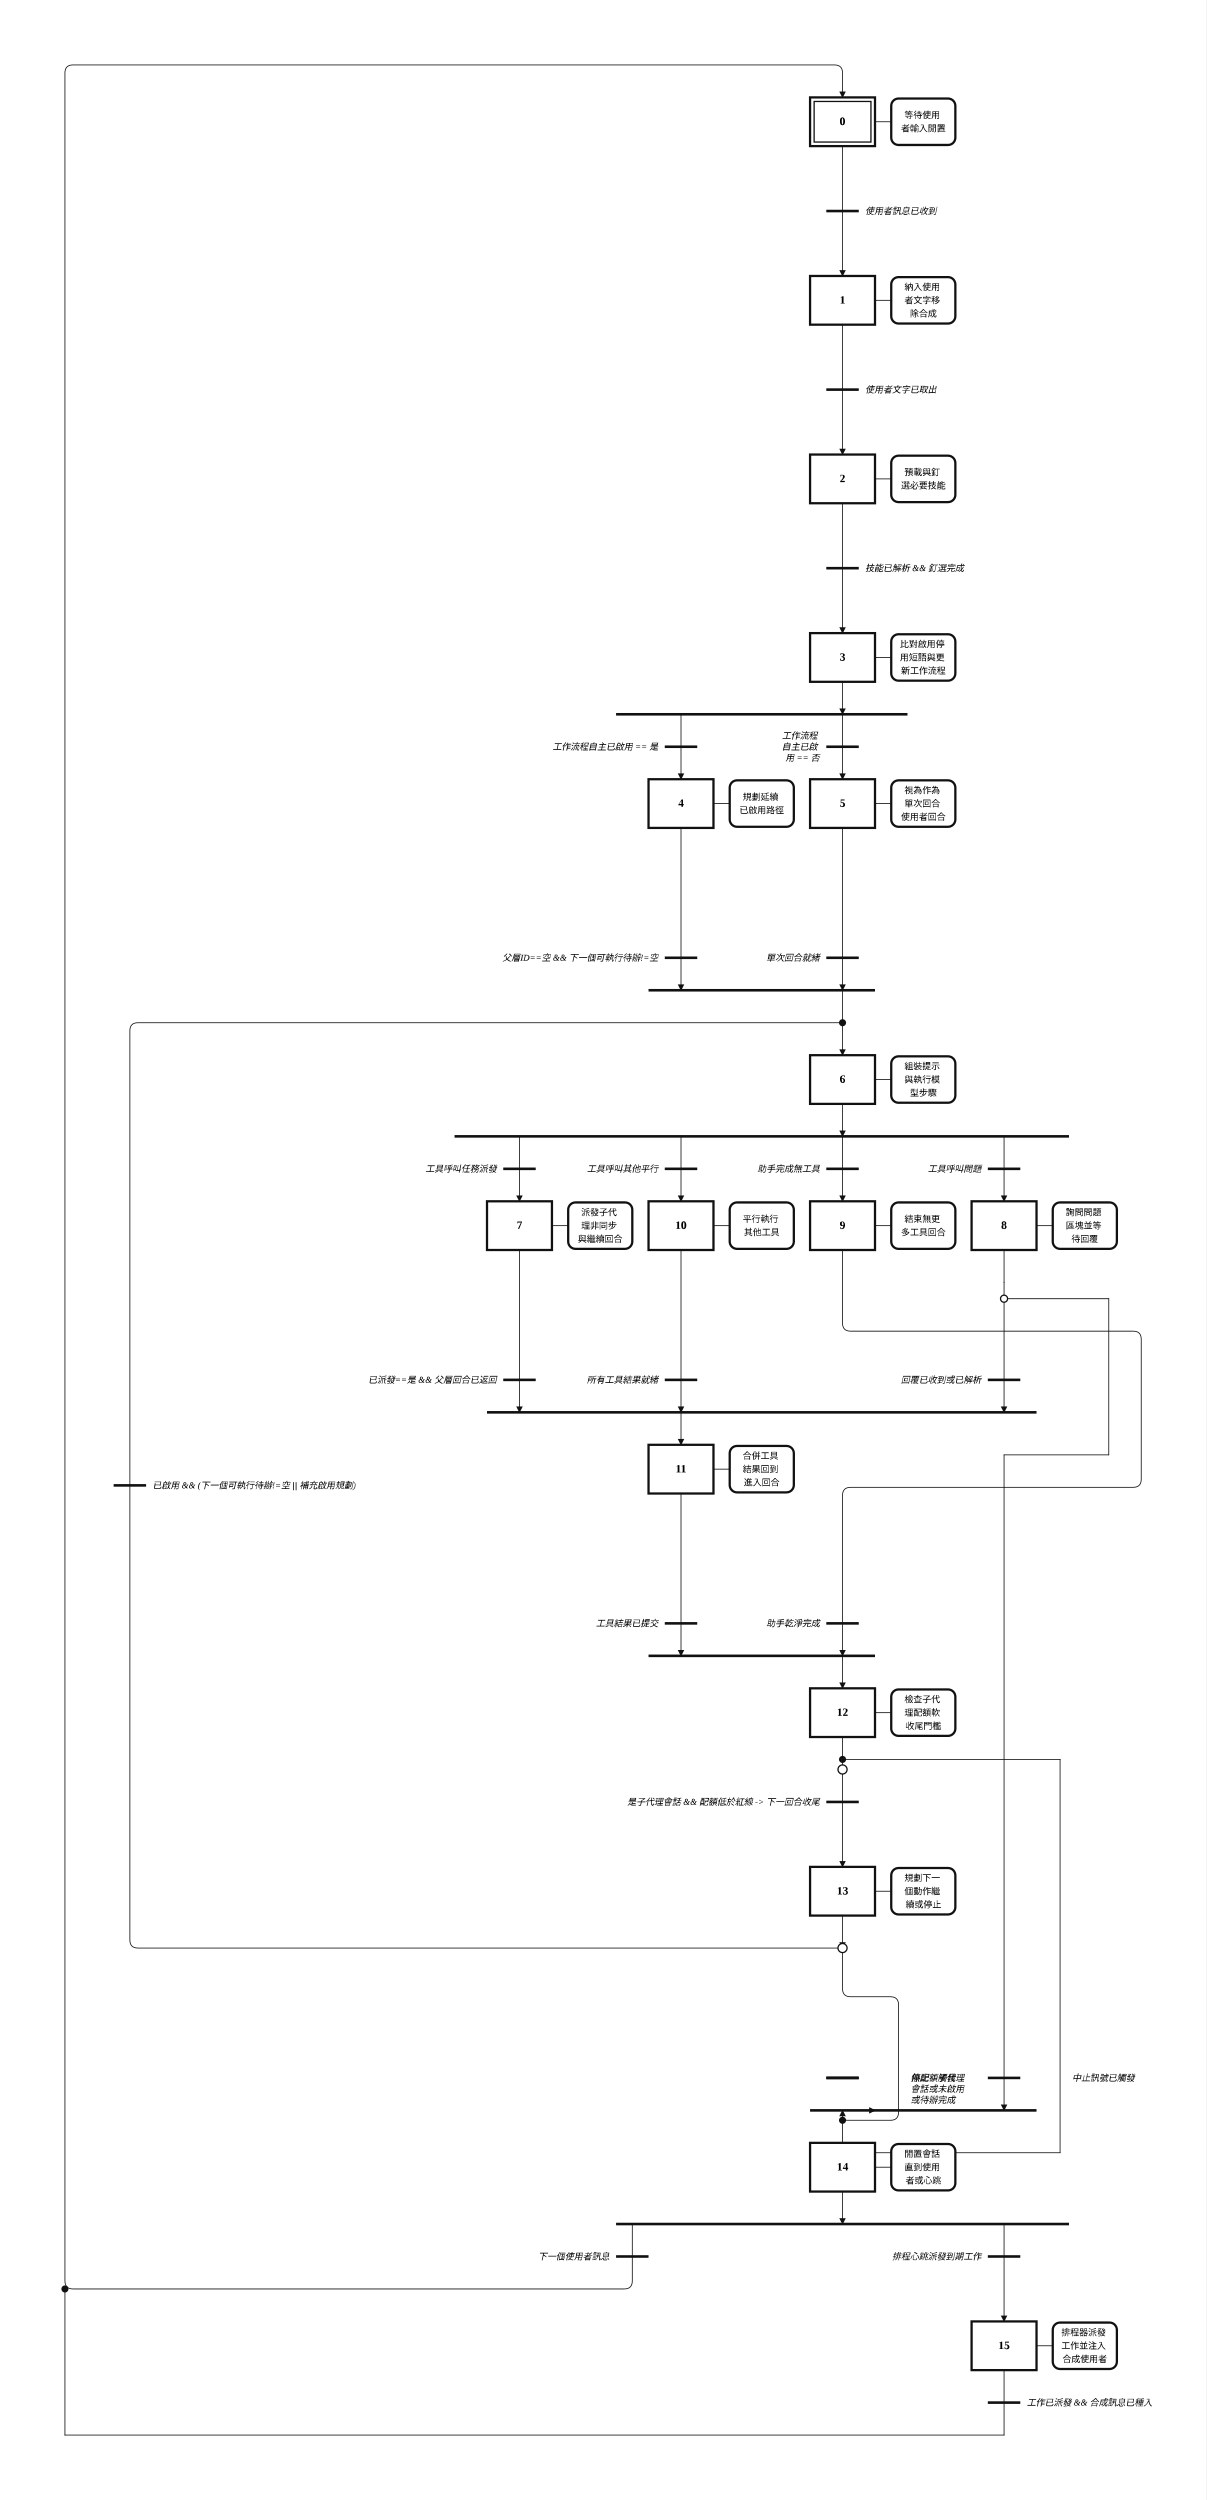
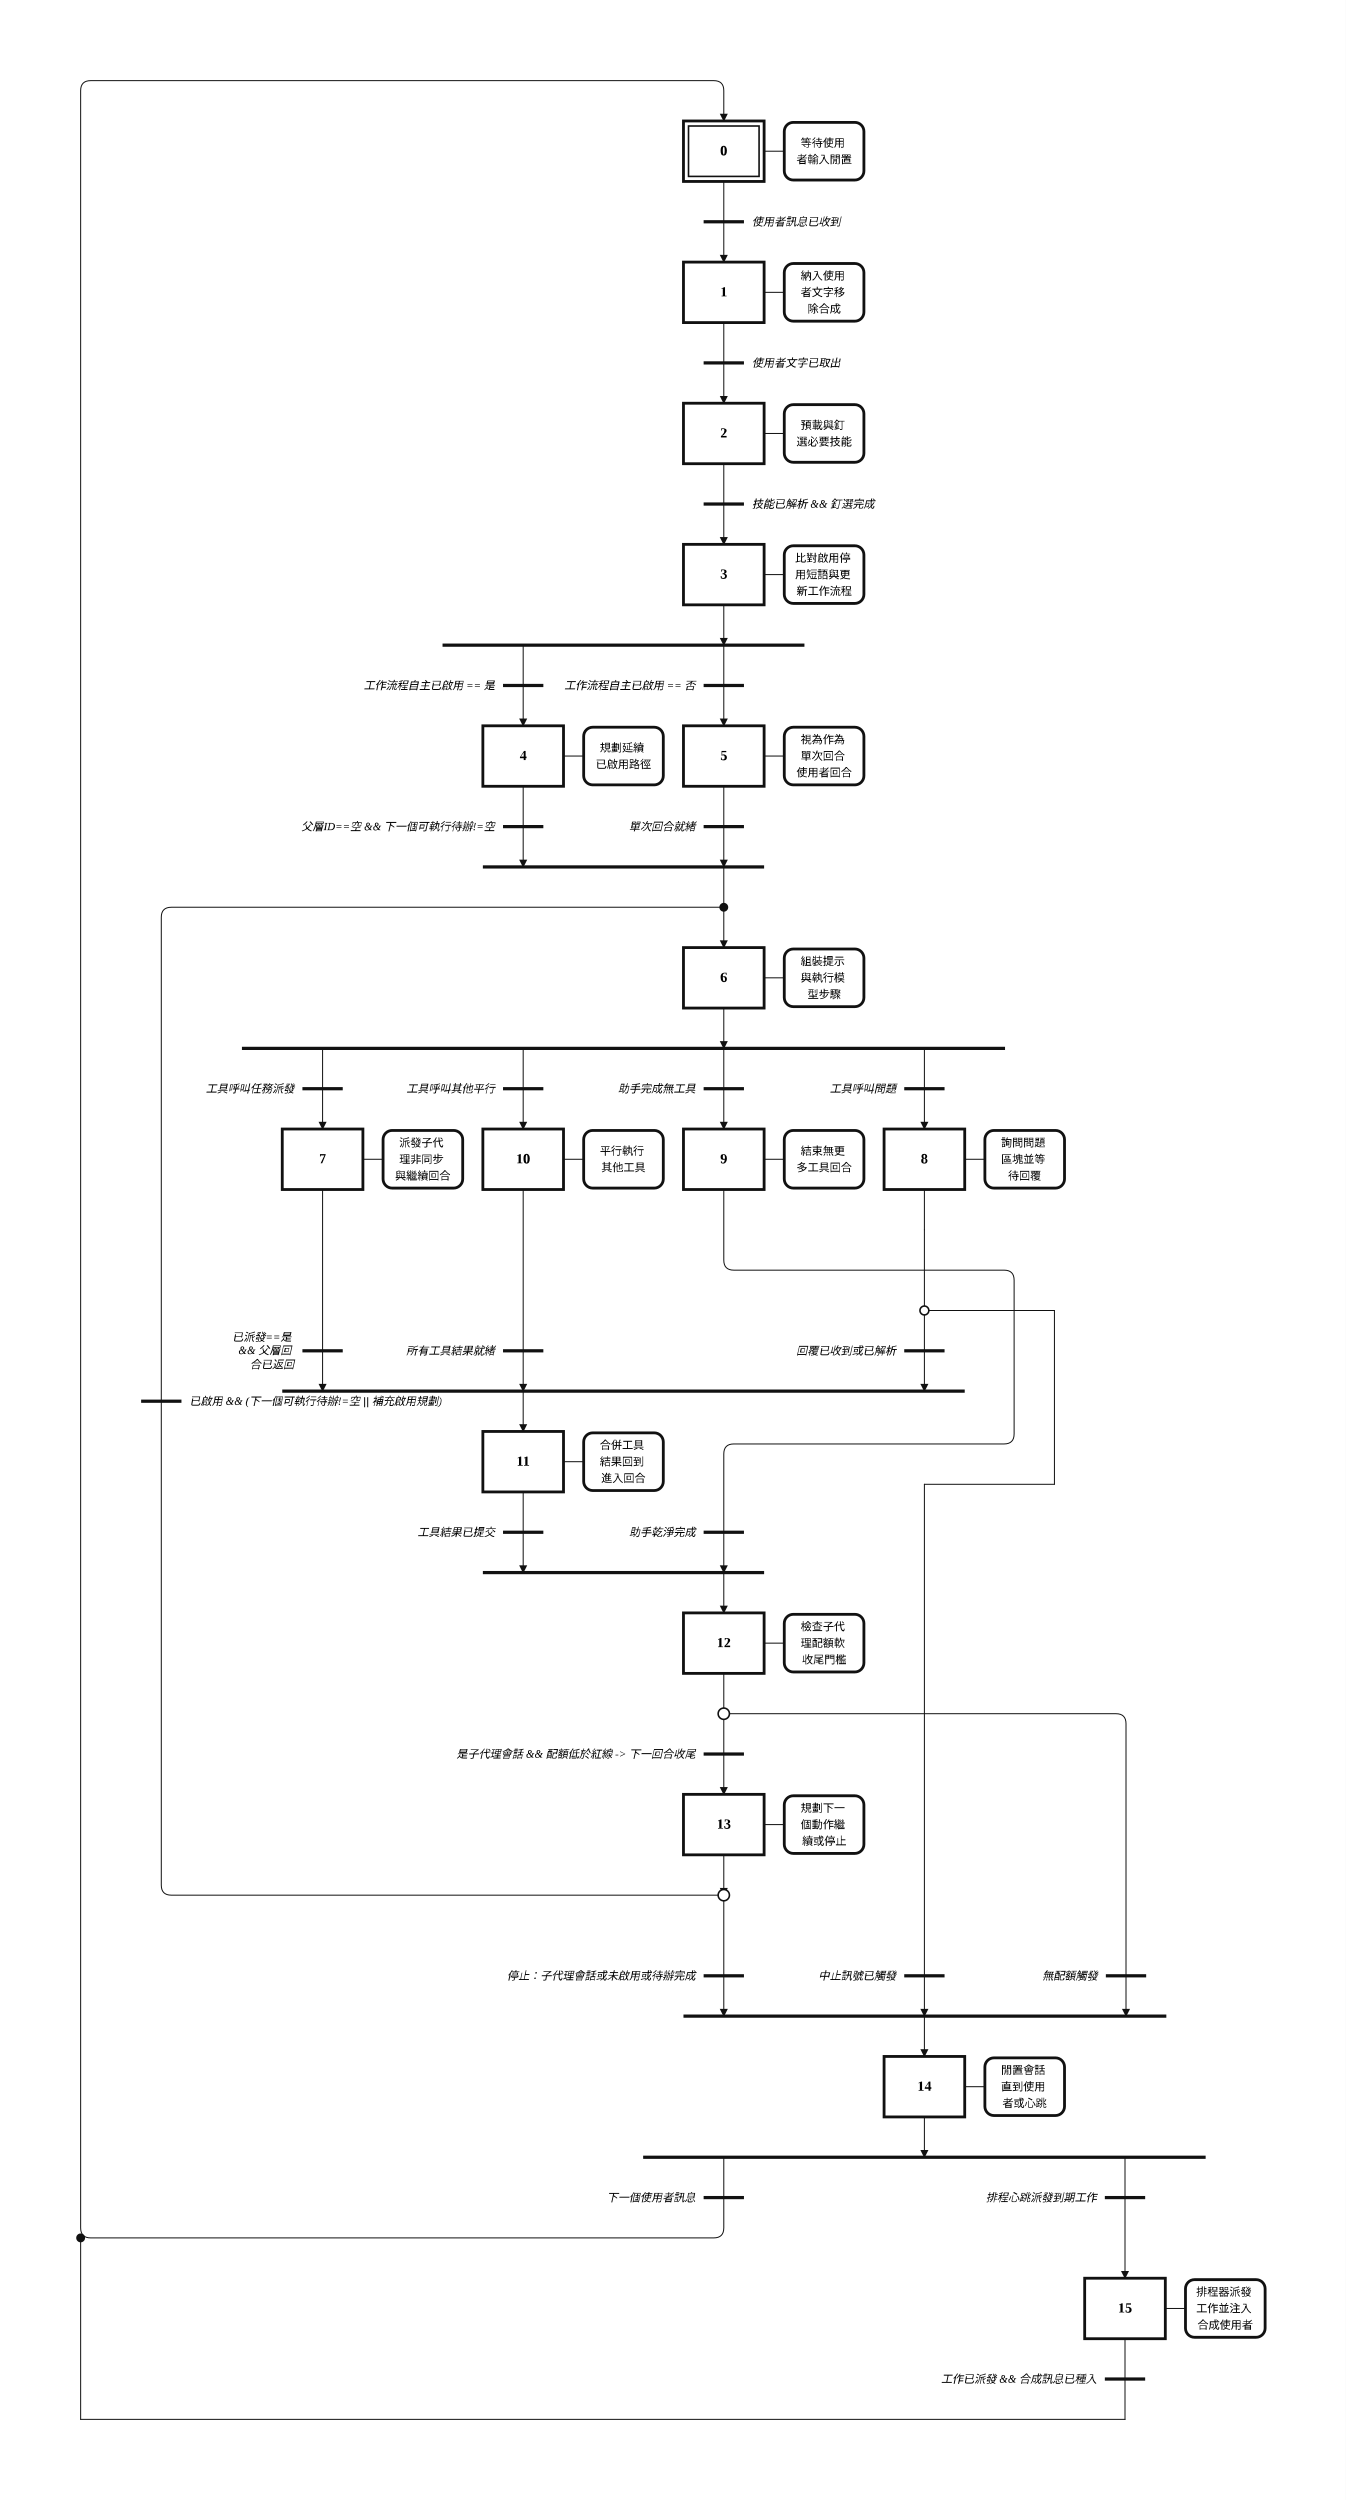
- <svg xmlns="http://www.w3.org/2000/svg" width="1486" height="3080" viewBox="-32.00 -2.00 74.30 154.00" role="img">
+ <svg xmlns="http://www.w3.org/2000/svg" width="1335" height="2480" viewBox="-16.00 -2.00 66.75 124.00" role="img">
  <style>
.step{fill:#fff;stroke:#111;stroke-width:.14}.step-inner{fill:none;stroke:#111;stroke-width:.08}
.action{fill:#fff;stroke:#111;stroke-width:.14}.gate{stroke:#111;stroke-width:.16}
.edge{fill:none;stroke:#111;stroke-width:.05;stroke-linecap:round;stroke-linejoin:round}.edge-arrow{marker-end:url(#arrow)}
.flyover-mask{stroke:#fff;stroke-width:.12;stroke-linecap:round}
.flyover{fill:none;stroke:#111;stroke-width:.05;stroke-linecap:round}
.junction{fill:#111;stroke:#111;stroke-width:0}.branch-junction{fill:#fff;stroke:#111;stroke-width:.08}
.assoc{stroke:#111;stroke-width:.05}.label{font:bold .7px 'Times New Roman', 'BiauKai', 'DFKai-SB', serif;text-anchor:middle;dominant-baseline:middle}
.action-label{font:.55px 'Times New Roman', 'BiauKai', 'DFKai-SB', serif;text-anchor:middle;dominant-baseline:middle}.gate-label{font:italic .55px 'Times New Roman', 'BiauKai', 'DFKai-SB', serif;text-anchor:start;dominant-baseline:middle}.gate-label-left{font:italic .55px 'Times New Roman', 'BiauKai', 'DFKai-SB', serif;text-anchor:end;dominant-baseline:middle}
</style>
  <defs>
    <marker id="arrow" markerWidth="0.4" markerHeight="0.4" refX="0.36" refY="0.2" orient="auto" markerUnits="userSpaceOnUse">
      <path d="M 0 0 L 0.4 0.2 L 0 0.4 z" fill="#111" />
    </marker>
  </defs>
-   <rect x="-32.00" y="-2.00" width="74.30" height="154.00" fill="white" />
-   <path class="edge edge-arrow" d="M 19.90 118.00 L 19.90 120.50 Q 19.90 121.00 20.40 121.00 L 22.85 121.00 Q 23.35 121.00 23.35 121.50 L 23.35 128.11 Q 23.35 128.61 22.85 128.61 L 20.21 128.61 Q 19.90 128.61 19.90 128.31 L 19.90 128.00" />
-   <path class="edge" d="M 19.90 7.00 L 19.90 11.00" />
-   <path class="edge edge-arrow" d="M 19.90 11.00 L 19.90 15.00" />
-   <path class="edge" d="M 19.90 18.00 L 19.90 22.00" />
-   <path class="edge edge-arrow" d="M 19.90 22.00 L 19.90 26.00" />
-   <path class="edge" d="M 19.90 29.00 L 19.90 33.00" />
-   <path class="edge edge-arrow" d="M 19.90 33.00 L 19.90 37.00" />
-   <path class="edge edge-arrow" d="M 19.90 40.00 L 19.90 42.00" />
-   <path class="edge edge-arrow" d="M 9.95 42.00 L 9.95 46.00" />
-   <path class="edge edge-arrow" d="M 19.90 42.00 L 19.90 46.00" />
-   <path class="edge edge-arrow" d="M 9.95 49.00 L 9.95 59.00" />
-   <path class="edge edge-arrow" d="M 19.90 59.00 L 19.90 63.00" />
-   <path class="edge edge-arrow" d="M 19.90 49.00 L 19.90 59.00" />
-   <path class="edge edge-arrow" d="M 19.90 66.00 L 19.90 68.00" />
-   <path class="edge edge-arrow" d="M 0.00 68.00 L 0.00 72.00" />
-   <path class="edge edge-arrow" d="M 29.85 68.00 L 29.85 72.00" />
-   <path class="edge edge-arrow" d="M 19.90 68.00 L 19.90 72.00" />
-   <path class="edge edge-arrow" d="M 9.95 68.00 L 9.95 72.00" />
-   <path class="edge edge-arrow" d="M 0.00 75.00 L 0.00 85.00" />
-   <path class="edge edge-arrow" d="M 9.95 85.00 L 9.95 87.00" />
-   <path class="edge" d="M 29.85 75.00 L 29.85 77.00" />
-   <path class="edge edge-arrow" d="M 29.85 77.00 L 29.85 85.00" />
-   <path class="edge" d="M 29.85 78.00 L 36.30 78.00" />
-   <path class="edge" d="M 36.30 78.00 L 36.30 87.62" />
-   <path class="edge" d="M 36.30 87.62 L 29.85 87.62" />
-   <path class="edge edge-arrow" d="M 29.85 87.62 L 29.85 128.00" />
-   <path class="edge" d="M 19.90 128.61 L 19.90 130.00" />
-   <path class="edge edge-arrow" d="M 19.90 75.00 L 19.90 79.50 Q 19.90 80.00 20.40 80.00 L 37.80 80.00 Q 38.30 80.00 38.30 80.50 L 38.30 89.12 Q 38.30 89.62 37.80 89.62 L 20.40 89.62 Q 19.90 89.62 19.90 90.12 L 19.90 100.00" />
-   <path class="edge edge-arrow" d="M 19.90 100.00 L 19.90 102.00" />
-   <path class="edge edge-arrow" d="M 9.95 75.00 L 9.95 85.00" />
-   <path class="edge edge-arrow" d="M 9.95 90.00 L 9.95 100.00" />
-   <path class="edge" d="M 19.90 105.00 L 19.90 107.00" />
-   <path class="edge" d="M 19.90 107.00 L 19.90 109.00" />
-   <path class="edge edge-arrow" d="M 19.90 109.00 L 19.90 113.00" />
-   <path class="edge" d="M 19.90 106.38 L 33.30 106.38" />
-   <path class="edge" d="M 33.30 106.38 L 33.30 130.61" />
-   <path class="edge" d="M 33.30 130.61 L 19.90 130.61" />
-   <path class="edge" d="M 19.90 130.61 L 19.90 130.00" />
-   <path class="edge edge-arrow" d="M 19.90 128.00 L 21.90 128.00" />
-   <path class="edge edge-arrow" d="M 19.90 116.00 L 19.90 118.00" />
-   <path class="edge" d="M 19.90 118.00 L -23.50 118.00 Q -24.00 118.00 -24.00 117.50 L -24.00 61.50 Q -24.00 61.00 -23.50 61.00 L 19.90 61.00" />
-   <path class="edge edge-arrow" d="M 19.90 133.00 L 19.90 135.00" />
-   <path class="edge edge-arrow" d="M 6.95 135.00 L 6.95 138.50 Q 6.95 139.00 6.45 139.00 L -27.50 139.00 Q -28.00 139.00 -28.00 138.50 L -28.00 2.50 Q -28.00 2.00 -27.50 2.00 L 19.40 2.00 Q 19.90 2.00 19.90 2.50 L 19.90 4.00" />
-   <path class="edge edge-arrow" d="M 29.85 135.00 L 29.85 141.00" />
-   <path class="edge" d="M 29.85 144.00 L 29.85 146.00" />
-   <path class="edge" d="M 29.85 146.00 L 29.85 148.00" />
-   <path class="edge" d="M 29.85 148.00 L -28.00 148.00" />
-   <path class="edge" d="M -28.00 148.00 L -28.00 139.00" />
+   <rect x="-16.00" y="-2.00" width="66.75" height="124.00" fill="white" />
+   <path class="edge edge-arrow" d="M 19.90 92.00 L 19.90 98.00" />
+   <path class="edge" d="M 19.90 7.00 L 19.90 9.00" />
+   <path class="edge edge-arrow" d="M 19.90 9.00 L 19.90 11.00" />
+   <path class="edge" d="M 19.90 14.00 L 19.90 16.00" />
+   <path class="edge edge-arrow" d="M 19.90 16.00 L 19.90 18.00" />
+   <path class="edge" d="M 19.90 21.00 L 19.90 23.00" />
+   <path class="edge edge-arrow" d="M 19.90 23.00 L 19.90 25.00" />
+   <path class="edge edge-arrow" d="M 19.90 28.00 L 19.90 30.00" />
+   <path class="edge edge-arrow" d="M 9.95 30.00 L 9.95 34.00" />
+   <path class="edge edge-arrow" d="M 19.90 30.00 L 19.90 34.00" />
+   <path class="edge edge-arrow" d="M 9.95 37.00 L 9.95 41.00" />
+   <path class="edge edge-arrow" d="M 19.90 41.00 L 19.90 45.00" />
+   <path class="edge edge-arrow" d="M 19.90 37.00 L 19.90 41.00" />
+   <path class="edge edge-arrow" d="M 19.90 48.00 L 19.90 50.00" />
+   <path class="edge edge-arrow" d="M 0.00 50.00 L 0.00 54.00" />
+   <path class="edge edge-arrow" d="M 29.85 50.00 L 29.85 54.00" />
+   <path class="edge edge-arrow" d="M 19.90 50.00 L 19.90 54.00" />
+   <path class="edge edge-arrow" d="M 9.95 50.00 L 9.95 54.00" />
+   <path class="edge edge-arrow" d="M 0.00 57.00 L 0.00 67.00" />
+   <path class="edge edge-arrow" d="M 9.95 67.00 L 9.95 69.00" />
+   <path class="edge" d="M 29.85 57.00 L 29.85 59.00" />
+   <path class="edge edge-arrow" d="M 29.85 59.00 L 29.85 67.00" />
+   <path class="edge" d="M 29.85 63.00 L 36.30 63.00" />
+   <path class="edge" d="M 36.30 63.00 L 36.30 71.62" />
+   <path class="edge" d="M 36.30 71.62 L 29.85 71.62" />
+   <path class="edge edge-arrow" d="M 29.85 71.62 L 29.85 98.00" />
+   <path class="edge edge-arrow" d="M 29.85 98.00 L 29.85 100.00" />
+   <path class="edge edge-arrow" d="M 19.90 57.00 L 19.90 60.50 Q 19.90 61.00 20.40 61.00 L 33.80 61.00 Q 34.30 61.00 34.30 61.50 L 34.30 69.12 Q 34.30 69.62 33.80 69.62 L 20.40 69.62 Q 19.90 69.62 19.90 70.12 L 19.90 76.00" />
+   <path class="edge edge-arrow" d="M 19.90 76.00 L 19.90 78.00" />
+   <path class="edge edge-arrow" d="M 9.95 57.00 L 9.95 67.00" />
+   <path class="edge edge-arrow" d="M 9.95 72.00 L 9.95 76.00" />
+   <path class="edge" d="M 19.90 81.00 L 19.90 83.00" />
+   <path class="edge" d="M 19.90 83.00 L 19.90 85.00" />
+   <path class="edge edge-arrow" d="M 19.90 85.00 L 19.90 87.00" />
+   <path class="edge edge-arrow" d="M 19.90 83.00 L 39.35 83.00 Q 39.85 83.00 39.85 83.50 L 39.85 98.00" />
+   <path class="edge edge-arrow" d="M 19.90 90.00 L 19.90 92.00" />
+   <path class="edge" d="M 19.90 92.00 L -7.50 92.00 Q -8.00 92.00 -8.00 91.50 L -8.00 43.50 Q -8.00 43.00 -7.50 43.00 L 19.90 43.00" />
+   <path class="edge edge-arrow" d="M 29.85 103.00 L 29.85 105.00" />
+   <path class="edge edge-arrow" d="M 19.90 105.00 L 19.90 108.50 Q 19.90 109.00 19.40 109.00 L -11.50 109.00 Q -12.00 109.00 -12.00 108.50 L -12.00 2.50 Q -12.00 2.00 -11.50 2.00 L 19.40 2.00 Q 19.90 2.00 19.90 2.50 L 19.90 4.00" />
+   <path class="edge edge-arrow" d="M 39.80 105.00 L 39.80 111.00" />
+   <path class="edge" d="M 39.80 114.00 L 39.80 116.00" />
+   <path class="edge" d="M 39.80 116.00 L 39.80 118.00" />
+   <path class="edge" d="M 39.80 118.00 L -12.00 118.00" />
+   <path class="edge" d="M -12.00 118.00 L -12.00 109.00" />
  <rect class="step" x="17.90" y="4.00" width="4.00" height="3.00" />
  <rect class="step-inner" x="18.15" y="4.25" width="3.50" height="2.50" />
  <text class="label" x="19.90" y="5.50">0</text>
-   <rect class="step" x="17.90" y="15.00" width="4.00" height="3.00" />
-   <text class="label" x="19.90" y="16.50">1</text>
-   <rect class="step" x="17.90" y="26.00" width="4.00" height="3.00" />
-   <text class="label" x="19.90" y="27.50">2</text>
-   <rect class="step" x="17.90" y="37.00" width="4.00" height="3.00" />
-   <text class="label" x="19.90" y="38.50">3</text>
-   <rect class="step" x="7.95" y="46.00" width="4.00" height="3.00" />
-   <text class="label" x="9.95" y="47.50">4</text>
-   <rect class="step" x="17.90" y="46.00" width="4.00" height="3.00" />
-   <text class="label" x="19.90" y="47.50">5</text>
-   <rect class="step" x="17.90" y="63.00" width="4.00" height="3.00" />
-   <text class="label" x="19.90" y="64.50">6</text>
-   <rect class="step" x="-2.00" y="72.00" width="4.00" height="3.00" />
-   <text class="label" x="0.00" y="73.50">7</text>
-   <rect class="step" x="27.85" y="72.00" width="4.00" height="3.00" />
-   <text class="label" x="29.85" y="73.50">8</text>
-   <rect class="step" x="17.90" y="72.00" width="4.00" height="3.00" />
-   <text class="label" x="19.90" y="73.50">9</text>
-   <rect class="step" x="7.95" y="72.00" width="4.00" height="3.00" />
-   <text class="label" x="9.95" y="73.50">10</text>
-   <rect class="step" x="7.95" y="87.00" width="4.00" height="3.00" />
-   <text class="label" x="9.95" y="88.50">11</text>
-   <rect class="step" x="17.90" y="102.00" width="4.00" height="3.00" />
-   <text class="label" x="19.90" y="103.50">12</text>
-   <rect class="step" x="17.90" y="113.00" width="4.00" height="3.00" />
-   <text class="label" x="19.90" y="114.50">13</text>
-   <rect class="step" x="17.90" y="130.00" width="4.00" height="3.00" />
-   <text class="label" x="19.90" y="131.50">14</text>
-   <rect class="step" x="27.85" y="141.00" width="4.00" height="3.00" />
-   <text class="label" x="29.85" y="142.50">15</text>
+   <rect class="step" x="17.90" y="11.00" width="4.00" height="3.00" />
+   <text class="label" x="19.90" y="12.50">1</text>
+   <rect class="step" x="17.90" y="18.00" width="4.00" height="3.00" />
+   <text class="label" x="19.90" y="19.50">2</text>
+   <rect class="step" x="17.90" y="25.00" width="4.00" height="3.00" />
+   <text class="label" x="19.90" y="26.50">3</text>
+   <rect class="step" x="7.95" y="34.00" width="4.00" height="3.00" />
+   <text class="label" x="9.95" y="35.50">4</text>
+   <rect class="step" x="17.90" y="34.00" width="4.00" height="3.00" />
+   <text class="label" x="19.90" y="35.50">5</text>
+   <rect class="step" x="17.90" y="45.00" width="4.00" height="3.00" />
+   <text class="label" x="19.90" y="46.50">6</text>
+   <rect class="step" x="-2.00" y="54.00" width="4.00" height="3.00" />
+   <text class="label" x="0.00" y="55.50">7</text>
+   <rect class="step" x="27.85" y="54.00" width="4.00" height="3.00" />
+   <text class="label" x="29.85" y="55.50">8</text>
+   <rect class="step" x="17.90" y="54.00" width="4.00" height="3.00" />
+   <text class="label" x="19.90" y="55.50">9</text>
+   <rect class="step" x="7.95" y="54.00" width="4.00" height="3.00" />
+   <text class="label" x="9.95" y="55.50">10</text>
+   <rect class="step" x="7.95" y="69.00" width="4.00" height="3.00" />
+   <text class="label" x="9.95" y="70.50">11</text>
+   <rect class="step" x="17.90" y="78.00" width="4.00" height="3.00" />
+   <text class="label" x="19.90" y="79.50">12</text>
+   <rect class="step" x="17.90" y="87.00" width="4.00" height="3.00" />
+   <text class="label" x="19.90" y="88.50">13</text>
+   <rect class="step" x="27.85" y="100.00" width="4.00" height="3.00" />
+   <text class="label" x="29.85" y="101.50">14</text>
+   <rect class="step" x="37.80" y="111.00" width="4.00" height="3.00" />
+   <text class="label" x="39.80" y="112.50">15</text>
  <line class="assoc" x1="21.90" y1="5.50" x2="22.90" y2="5.50" />
  <rect class="action" x="22.90" y="4.07" width="3.95" height="2.86" rx="0.45" ry="0.45" />
  <text class="action-label" x="24.88" y="5.09">
    <tspan x="24.88" dy="0">等待使用</tspan>
    <tspan x="24.88" dy="0.82">者輸入閒置</tspan>
  </text>
-   <line class="assoc" x1="21.90" y1="16.50" x2="22.90" y2="16.50" />
-   <rect class="action" x="22.90" y="15.07" width="3.95" height="2.86" rx="0.45" ry="0.45" />
-   <text class="action-label" x="24.88" y="15.68">
+   <line class="assoc" x1="21.90" y1="12.50" x2="22.90" y2="12.50" />
+   <rect class="action" x="22.90" y="11.07" width="3.95" height="2.86" rx="0.45" ry="0.45" />
+   <text class="action-label" x="24.88" y="11.68">
    <tspan x="24.88" dy="0">納入使用</tspan>
    <tspan x="24.88" dy="0.82">者文字移</tspan>
    <tspan x="24.88" dy="0.82">除合成</tspan>
  </text>
-   <line class="assoc" x1="21.90" y1="27.50" x2="22.90" y2="27.50" />
-   <rect class="action" x="22.90" y="26.07" width="3.95" height="2.86" rx="0.45" ry="0.45" />
-   <text class="action-label" x="24.88" y="27.09">
+   <line class="assoc" x1="21.90" y1="19.50" x2="22.90" y2="19.50" />
+   <rect class="action" x="22.90" y="18.07" width="3.95" height="2.86" rx="0.45" ry="0.45" />
+   <text class="action-label" x="24.88" y="19.09">
    <tspan x="24.88" dy="0">預載與釘</tspan>
    <tspan x="24.88" dy="0.82">選必要技能</tspan>
  </text>
-   <line class="assoc" x1="21.90" y1="38.50" x2="22.90" y2="38.50" />
-   <rect class="action" x="22.90" y="37.07" width="3.95" height="2.86" rx="0.45" ry="0.45" />
-   <text class="action-label" x="24.88" y="37.68">
+   <line class="assoc" x1="21.90" y1="26.50" x2="22.90" y2="26.50" />
+   <rect class="action" x="22.90" y="25.07" width="3.95" height="2.86" rx="0.45" ry="0.45" />
+   <text class="action-label" x="24.88" y="25.68">
    <tspan x="24.88" dy="0">比對啟用停</tspan>
    <tspan x="24.88" dy="0.82">用短語與更</tspan>
    <tspan x="24.88" dy="0.82">新工作流程</tspan>
  </text>
-   <line class="assoc" x1="11.95" y1="47.50" x2="12.95" y2="47.50" />
-   <rect class="action" x="12.95" y="46.07" width="3.95" height="2.86" rx="0.45" ry="0.45" />
-   <text class="action-label" x="14.92" y="47.09">
+   <line class="assoc" x1="11.95" y1="35.50" x2="12.95" y2="35.50" />
+   <rect class="action" x="12.95" y="34.07" width="3.95" height="2.86" rx="0.45" ry="0.45" />
+   <text class="action-label" x="14.92" y="35.09">
    <tspan x="14.92" dy="0">規劃延續</tspan>
    <tspan x="14.92" dy="0.82">已啟用路徑</tspan>
  </text>
-   <line class="assoc" x1="21.90" y1="47.50" x2="22.90" y2="47.50" />
-   <rect class="action" x="22.90" y="46.07" width="3.95" height="2.86" rx="0.45" ry="0.45" />
-   <text class="action-label" x="24.88" y="46.68">
+   <line class="assoc" x1="21.90" y1="35.50" x2="22.90" y2="35.50" />
+   <rect class="action" x="22.90" y="34.07" width="3.95" height="2.86" rx="0.45" ry="0.45" />
+   <text class="action-label" x="24.88" y="34.68">
    <tspan x="24.88" dy="0">視為作為</tspan>
    <tspan x="24.88" dy="0.82">單次回合</tspan>
    <tspan x="24.88" dy="0.82">使用者回合</tspan>
  </text>
-   <line class="assoc" x1="21.90" y1="64.50" x2="22.90" y2="64.50" />
-   <rect class="action" x="22.90" y="63.07" width="3.95" height="2.86" rx="0.45" ry="0.45" />
-   <text class="action-label" x="24.88" y="63.68">
+   <line class="assoc" x1="21.90" y1="46.50" x2="22.90" y2="46.50" />
+   <rect class="action" x="22.90" y="45.07" width="3.95" height="2.86" rx="0.45" ry="0.45" />
+   <text class="action-label" x="24.88" y="45.68">
    <tspan x="24.88" dy="0">組裝提示</tspan>
    <tspan x="24.88" dy="0.82">與執行模</tspan>
    <tspan x="24.88" dy="0.82">型步驟</tspan>
  </text>
-   <line class="assoc" x1="2.00" y1="73.50" x2="3.00" y2="73.50" />
-   <rect class="action" x="3.00" y="72.07" width="3.95" height="2.86" rx="0.45" ry="0.45" />
-   <text class="action-label" x="4.97" y="72.68">
+   <line class="assoc" x1="2.00" y1="55.50" x2="3.00" y2="55.50" />
+   <rect class="action" x="3.00" y="54.07" width="3.95" height="2.86" rx="0.45" ry="0.45" />
+   <text class="action-label" x="4.97" y="54.68">
    <tspan x="4.97" dy="0">派發子代</tspan>
    <tspan x="4.97" dy="0.82">理非同步</tspan>
    <tspan x="4.97" dy="0.82">與繼續回合</tspan>
  </text>
-   <line class="assoc" x1="31.85" y1="73.50" x2="32.85" y2="73.50" />
-   <rect class="action" x="32.85" y="72.07" width="3.95" height="2.86" rx="0.45" ry="0.45" />
-   <text class="action-label" x="34.82" y="72.68">
+   <line class="assoc" x1="31.85" y1="55.50" x2="32.85" y2="55.50" />
+   <rect class="action" x="32.85" y="54.07" width="3.95" height="2.86" rx="0.45" ry="0.45" />
+   <text class="action-label" x="34.82" y="54.68">
    <tspan x="34.82" dy="0">詢問問題</tspan>
    <tspan x="34.82" dy="0.82">區塊並等</tspan>
    <tspan x="34.82" dy="0.82">待回覆</tspan>
  </text>
-   <line class="assoc" x1="21.90" y1="73.50" x2="22.90" y2="73.50" />
-   <rect class="action" x="22.90" y="72.07" width="3.95" height="2.86" rx="0.45" ry="0.45" />
-   <text class="action-label" x="24.88" y="73.09">
+   <line class="assoc" x1="21.90" y1="55.50" x2="22.90" y2="55.50" />
+   <rect class="action" x="22.90" y="54.07" width="3.95" height="2.86" rx="0.45" ry="0.45" />
+   <text class="action-label" x="24.88" y="55.09">
    <tspan x="24.88" dy="0">結束無更</tspan>
    <tspan x="24.88" dy="0.82">多工具回合</tspan>
  </text>
-   <line class="assoc" x1="11.95" y1="73.50" x2="12.95" y2="73.50" />
-   <rect class="action" x="12.95" y="72.07" width="3.95" height="2.86" rx="0.45" ry="0.45" />
-   <text class="action-label" x="14.92" y="73.09">
+   <line class="assoc" x1="11.95" y1="55.50" x2="12.95" y2="55.50" />
+   <rect class="action" x="12.95" y="54.07" width="3.95" height="2.86" rx="0.45" ry="0.45" />
+   <text class="action-label" x="14.92" y="55.09">
    <tspan x="14.92" dy="0">平行執行</tspan>
    <tspan x="14.92" dy="0.82">其他工具</tspan>
  </text>
-   <line class="assoc" x1="11.95" y1="88.50" x2="12.95" y2="88.50" />
-   <rect class="action" x="12.95" y="87.07" width="3.95" height="2.86" rx="0.45" ry="0.45" />
-   <text class="action-label" x="14.92" y="87.68">
+   <line class="assoc" x1="11.95" y1="70.50" x2="12.95" y2="70.50" />
+   <rect class="action" x="12.95" y="69.07" width="3.95" height="2.86" rx="0.45" ry="0.45" />
+   <text class="action-label" x="14.92" y="69.68">
    <tspan x="14.92" dy="0">合併工具</tspan>
    <tspan x="14.92" dy="0.82">結果回到</tspan>
    <tspan x="14.92" dy="0.82">進入回合</tspan>
  </text>
-   <line class="assoc" x1="21.90" y1="103.50" x2="22.90" y2="103.50" />
-   <rect class="action" x="22.90" y="102.07" width="3.95" height="2.86" rx="0.45" ry="0.45" />
-   <text class="action-label" x="24.88" y="102.68">
+   <line class="assoc" x1="21.90" y1="79.50" x2="22.90" y2="79.50" />
+   <rect class="action" x="22.90" y="78.07" width="3.95" height="2.86" rx="0.45" ry="0.45" />
+   <text class="action-label" x="24.88" y="78.68">
    <tspan x="24.88" dy="0">檢查子代</tspan>
    <tspan x="24.88" dy="0.82">理配額軟</tspan>
    <tspan x="24.88" dy="0.82">收尾門檻</tspan>
  </text>
-   <line class="assoc" x1="21.90" y1="114.50" x2="22.90" y2="114.50" />
-   <rect class="action" x="22.90" y="113.07" width="3.95" height="2.86" rx="0.45" ry="0.45" />
-   <text class="action-label" x="24.88" y="113.68">
+   <line class="assoc" x1="21.90" y1="88.50" x2="22.90" y2="88.50" />
+   <rect class="action" x="22.90" y="87.07" width="3.95" height="2.86" rx="0.45" ry="0.45" />
+   <text class="action-label" x="24.88" y="87.68">
    <tspan x="24.88" dy="0">規劃下一</tspan>
    <tspan x="24.88" dy="0.82">個動作繼</tspan>
    <tspan x="24.88" dy="0.82">續或停止</tspan>
  </text>
-   <line class="assoc" x1="21.90" y1="131.50" x2="22.90" y2="131.50" />
-   <rect class="action" x="22.90" y="130.07" width="3.95" height="2.86" rx="0.45" ry="0.45" />
-   <text class="action-label" x="24.88" y="130.68">
-     <tspan x="24.88" dy="0">閒置會話</tspan>
-     <tspan x="24.88" dy="0.82">直到使用</tspan>
-     <tspan x="24.88" dy="0.82">者或心跳</tspan>
-   </text>
-   <line class="assoc" x1="31.85" y1="142.50" x2="32.85" y2="142.50" />
-   <rect class="action" x="32.85" y="141.07" width="3.95" height="2.86" rx="0.45" ry="0.45" />
-   <text class="action-label" x="34.82" y="141.68">
-     <tspan x="34.82" dy="0">排程器派發</tspan>
-     <tspan x="34.82" dy="0.82">工作並注入</tspan>
-     <tspan x="34.82" dy="0.82">合成使用者</tspan>
-   </text>
-   <line class="gate" x1="18.90" y1="11.00" x2="20.90" y2="11.00" />
-   <text class="gate-label" x="21.30" y="11.00">
+   <line class="assoc" x1="31.85" y1="101.50" x2="32.85" y2="101.50" />
+   <rect class="action" x="32.85" y="100.07" width="3.95" height="2.86" rx="0.45" ry="0.45" />
+   <text class="action-label" x="34.82" y="100.68">
+     <tspan x="34.82" dy="0">閒置會話</tspan>
+     <tspan x="34.82" dy="0.82">直到使用</tspan>
+     <tspan x="34.82" dy="0.82">者或心跳</tspan>
+   </text>
+   <line class="assoc" x1="41.80" y1="112.50" x2="42.80" y2="112.50" />
+   <rect class="action" x="42.80" y="111.07" width="3.95" height="2.86" rx="0.45" ry="0.45" />
+   <text class="action-label" x="44.77" y="111.68">
+     <tspan x="44.77" dy="0">排程器派發</tspan>
+     <tspan x="44.77" dy="0.82">工作並注入</tspan>
+     <tspan x="44.77" dy="0.82">合成使用者</tspan>
+   </text>
+   <line class="gate" x1="18.90" y1="9.00" x2="20.90" y2="9.00" />
+   <text class="gate-label" x="21.30" y="9.00">
    <tspan x="21.30" dy="0">使用者訊息已收到</tspan>
  </text>
-   <line class="gate" x1="18.90" y1="22.00" x2="20.90" y2="22.00" />
-   <text class="gate-label" x="21.30" y="22.00">
+   <line class="gate" x1="18.90" y1="16.00" x2="20.90" y2="16.00" />
+   <text class="gate-label" x="21.30" y="16.00">
    <tspan x="21.30" dy="0">使用者文字已取出</tspan>
  </text>
-   <line class="gate" x1="18.90" y1="33.00" x2="20.90" y2="33.00" />
-   <text class="gate-label" x="21.30" y="33.00">
+   <line class="gate" x1="18.90" y1="23.00" x2="20.90" y2="23.00" />
+   <text class="gate-label" x="21.30" y="23.00">
    <tspan x="21.30" dy="0">技能已解析 &amp;&amp; 釘選完成</tspan>
  </text>
-   <line class="gate" x1="5.95" y1="42.00" x2="23.90" y2="42.00" />
-   <line class="gate" x1="7.95" y1="59.00" x2="21.90" y2="59.00" />
-   <line class="gate" x1="-4.00" y1="68.00" x2="33.85" y2="68.00" />
-   <line class="gate" x1="-2.00" y1="85.00" x2="31.85" y2="85.00" />
-   <line class="gate" x1="17.90" y1="128.00" x2="31.85" y2="128.00" />
-   <line class="gate" x1="7.95" y1="100.00" x2="21.90" y2="100.00" />
-   <line class="gate" x1="18.90" y1="109.00" x2="20.90" y2="109.00" />
-   <text class="gate-label-left" x="18.50" y="109.00">
+   <line class="gate" x1="5.95" y1="30.00" x2="23.90" y2="30.00" />
+   <line class="gate" x1="7.95" y1="41.00" x2="21.90" y2="41.00" />
+   <line class="gate" x1="-4.00" y1="50.00" x2="33.85" y2="50.00" />
+   <line class="gate" x1="-2.00" y1="67.00" x2="31.85" y2="67.00" />
+   <line class="gate" x1="17.90" y1="98.00" x2="41.85" y2="98.00" />
+   <line class="gate" x1="7.95" y1="76.00" x2="21.90" y2="76.00" />
+   <line class="gate" x1="18.90" y1="85.00" x2="20.90" y2="85.00" />
+   <text class="gate-label-left" x="18.50" y="85.00">
    <tspan x="18.50" dy="0">是子代理會話 &amp;&amp; 配額低於紅線 -&gt; 下一回合收尾</tspan>
  </text>
-   <circle class="branch-junction" cx="19.90" cy="118.00" r="0.28" />
-   <line class="gate" x1="5.95" y1="135.00" x2="33.85" y2="135.00" />
-   <line class="gate" x1="28.85" y1="146.00" x2="30.85" y2="146.00" />
-   <text class="gate-label" x="31.25" y="146.00">
-     <tspan x="31.25" dy="0">工作已派發 &amp;&amp; 合成訊息已種入</tspan>
-   </text>
-   <line class="gate" x1="8.95" y1="44.00" x2="10.95" y2="44.00" />
-   <text class="gate-label-left" x="8.55" y="44.00">
+   <circle class="branch-junction" cx="19.90" cy="92.00" r="0.28" />
+   <line class="gate" x1="15.90" y1="105.00" x2="43.80" y2="105.00" />
+   <line class="gate" x1="38.80" y1="116.00" x2="40.80" y2="116.00" />
+   <text class="gate-label-left" x="38.40" y="116.00">
+     <tspan x="38.40" dy="0">工作已派發 &amp;&amp; 合成訊息已種入</tspan>
+   </text>
+   <line class="gate" x1="8.95" y1="32.00" x2="10.95" y2="32.00" />
+   <text class="gate-label-left" x="8.55" y="32.00">
    <tspan x="8.55" dy="0">工作流程自主已啟用 == 是</tspan>
  </text>
-   <line class="gate" x1="18.90" y1="44.00" x2="20.90" y2="44.00" />
-   <text class="gate-label-left" x="18.50" y="43.32">
-     <tspan x="18.50" dy="0">工作流程</tspan>
-     <tspan x="18.50" dy="0.68">自主已啟</tspan>
-     <tspan x="18.50" dy="0.68">用 == 否</tspan>
-   </text>
-   <line class="gate" x1="8.95" y1="57.00" x2="10.95" y2="57.00" />
-   <text class="gate-label-left" x="8.55" y="57.00">
+   <line class="gate" x1="18.90" y1="32.00" x2="20.90" y2="32.00" />
+   <text class="gate-label-left" x="18.50" y="32.00">
+     <tspan x="18.50" dy="0">工作流程自主已啟用 == 否</tspan>
+   </text>
+   <line class="gate" x1="8.95" y1="39.00" x2="10.95" y2="39.00" />
+   <text class="gate-label-left" x="8.55" y="39.00">
    <tspan x="8.55" dy="0">父層ID==空 &amp;&amp; 下一個可執行待辦!=空</tspan>
  </text>
-   <line class="gate" x1="18.90" y1="57.00" x2="20.90" y2="57.00" />
-   <text class="gate-label-left" x="18.50" y="57.00">
+   <line class="gate" x1="18.90" y1="39.00" x2="20.90" y2="39.00" />
+   <text class="gate-label-left" x="18.50" y="39.00">
    <tspan x="18.50" dy="0">單次回合就緒</tspan>
  </text>
-   <line class="gate" x1="-1.00" y1="70.00" x2="1.00" y2="70.00" />
-   <text class="gate-label-left" x="-1.40" y="70.00">
+   <line class="gate" x1="-1.00" y1="52.00" x2="1.00" y2="52.00" />
+   <text class="gate-label-left" x="-1.40" y="52.00">
    <tspan x="-1.40" dy="0">工具呼叫任務派發</tspan>
  </text>
-   <line class="gate" x1="28.85" y1="70.00" x2="30.85" y2="70.00" />
-   <text class="gate-label-left" x="28.45" y="70.00">
+   <line class="gate" x1="28.85" y1="52.00" x2="30.85" y2="52.00" />
+   <text class="gate-label-left" x="28.45" y="52.00">
    <tspan x="28.45" dy="0">工具呼叫問題</tspan>
  </text>
-   <line class="gate" x1="18.90" y1="70.00" x2="20.90" y2="70.00" />
-   <text class="gate-label-left" x="18.50" y="70.00">
+   <line class="gate" x1="18.90" y1="52.00" x2="20.90" y2="52.00" />
+   <text class="gate-label-left" x="18.50" y="52.00">
    <tspan x="18.50" dy="0">助手完成無工具</tspan>
  </text>
-   <line class="gate" x1="8.95" y1="70.00" x2="10.95" y2="70.00" />
-   <text class="gate-label-left" x="8.55" y="70.00">
+   <line class="gate" x1="8.95" y1="52.00" x2="10.95" y2="52.00" />
+   <text class="gate-label-left" x="8.55" y="52.00">
    <tspan x="8.55" dy="0">工具呼叫其他平行</tspan>
  </text>
-   <line class="gate" x1="-1.00" y1="83.00" x2="1.00" y2="83.00" />
-   <text class="gate-label-left" x="-1.40" y="83.00">
-     <tspan x="-1.40" dy="0">已派發==是 &amp;&amp; 父層回合已返回</tspan>
-   </text>
-   <line class="gate" x1="28.85" y1="83.00" x2="30.85" y2="83.00" />
-   <text class="gate-label-left" x="28.45" y="83.00">
+   <line class="gate" x1="-1.00" y1="65.00" x2="1.00" y2="65.00" />
+   <text class="gate-label-left" x="-1.40" y="64.32">
+     <tspan x="-1.40" dy="0">已派發==是</tspan>
+     <tspan x="-1.40" dy="0.68">&amp;&amp; 父層回</tspan>
+     <tspan x="-1.40" dy="0.68">合已返回</tspan>
+   </text>
+   <line class="gate" x1="28.85" y1="65.00" x2="30.85" y2="65.00" />
+   <text class="gate-label-left" x="28.45" y="65.00">
    <tspan x="28.45" dy="0">回覆已收到或已解析</tspan>
  </text>
-   <line class="gate" x1="28.85" y1="126.00" x2="30.85" y2="126.00" />
-   <text class="gate-label" x="34.05" y="126.00">
-     <tspan x="34.05" dy="0">中止訊號已觸發</tspan>
-   </text>
-   <line class="gate" x1="18.90" y1="98.00" x2="20.90" y2="98.00" />
-   <text class="gate-label-left" x="18.50" y="98.00">
+   <line class="gate" x1="28.85" y1="96.00" x2="30.85" y2="96.00" />
+   <text class="gate-label-left" x="28.45" y="96.00">
+     <tspan x="28.45" dy="0">中止訊號已觸發</tspan>
+   </text>
+   <line class="gate" x1="18.90" y1="74.00" x2="20.90" y2="74.00" />
+   <text class="gate-label-left" x="18.50" y="74.00">
    <tspan x="18.50" dy="0">助手乾淨完成</tspan>
  </text>
-   <line class="gate" x1="8.95" y1="83.00" x2="10.95" y2="83.00" />
-   <text class="gate-label-left" x="8.55" y="83.00">
+   <line class="gate" x1="8.95" y1="65.00" x2="10.95" y2="65.00" />
+   <text class="gate-label-left" x="8.55" y="65.00">
    <tspan x="8.55" dy="0">所有工具結果就緒</tspan>
  </text>
-   <line class="gate" x1="8.95" y1="98.00" x2="10.95" y2="98.00" />
-   <text class="gate-label-left" x="8.55" y="98.00">
+   <line class="gate" x1="8.95" y1="74.00" x2="10.95" y2="74.00" />
+   <text class="gate-label-left" x="8.55" y="74.00">
    <tspan x="8.55" dy="0">工具結果已提交</tspan>
  </text>
-   <line class="gate" x1="18.90" y1="126.00" x2="20.90" y2="126.00" />
-   <text class="gate-label" x="24.10" y="126.00">
-     <tspan x="24.10" dy="0">無配額觸發</tspan>
-   </text>
-   <line class="gate" x1="-25.00" y1="89.50" x2="-23.00" y2="89.50" />
-   <text class="gate-label" x="-22.60" y="89.50">
-     <tspan x="-22.60" dy="0">已啟用 &amp;&amp; (下一個可執行待辦!=空 || 補充啟用規劃)</tspan>
-   </text>
-   <line class="gate" x1="18.90" y1="126.00" x2="20.90" y2="126.00" />
-   <text class="gate-label" x="24.10" y="126.00">
-     <tspan x="24.10" dy="0">停止：子代理</tspan>
-     <tspan x="24.10" dy="0.68">會話或未啟用</tspan>
-     <tspan x="24.10" dy="0.68">或待辦完成</tspan>
-   </text>
-   <line class="gate" x1="5.95" y1="137.00" x2="7.95" y2="137.00" />
-   <text class="gate-label-left" x="5.55" y="137.00">
-     <tspan x="5.55" dy="0">下一個使用者訊息</tspan>
-   </text>
-   <line class="gate" x1="28.85" y1="137.00" x2="30.85" y2="137.00" />
-   <text class="gate-label-left" x="28.45" y="137.00">
-     <tspan x="28.45" dy="0">排程心跳派發到期工作</tspan>
-   </text>
-   <circle class="junction" cx="19.90" cy="128.61" r="0.22" />
-   <circle class="junction" cx="19.90" cy="61.00" r="0.22" />
-   <circle class="branch-junction" cx="29.85" cy="78.00" r="0.22" />
-   <circle class="junction" cx="19.90" cy="106.38" r="0.22" />
-   <circle class="junction" cx="-28.00" cy="139.00" r="0.22" />
-   <circle class="branch-junction" cx="19.90" cy="107.00" r="0.28" />
+   <line class="gate" x1="38.85" y1="96.00" x2="40.85" y2="96.00" />
+   <text class="gate-label-left" x="38.45" y="96.00">
+     <tspan x="38.45" dy="0">無配額觸發</tspan>
+   </text>
+   <line class="gate" x1="-9.00" y1="67.50" x2="-7.00" y2="67.50" />
+   <text class="gate-label" x="-6.60" y="67.50">
+     <tspan x="-6.60" dy="0">已啟用 &amp;&amp; (下一個可執行待辦!=空 || 補充啟用規劃)</tspan>
+   </text>
+   <line class="gate" x1="18.90" y1="96.00" x2="20.90" y2="96.00" />
+   <text class="gate-label-left" x="18.50" y="96.00">
+     <tspan x="18.50" dy="0">停止：子代理會話或未啟用或待辦完成</tspan>
+   </text>
+   <line class="gate" x1="18.90" y1="107.00" x2="20.90" y2="107.00" />
+   <text class="gate-label-left" x="18.50" y="107.00">
+     <tspan x="18.50" dy="0">下一個使用者訊息</tspan>
+   </text>
+   <line class="gate" x1="38.80" y1="107.00" x2="40.80" y2="107.00" />
+   <text class="gate-label-left" x="38.40" y="107.00">
+     <tspan x="38.40" dy="0">排程心跳派發到期工作</tspan>
+   </text>
+   <circle class="junction" cx="19.90" cy="43.00" r="0.22" />
+   <circle class="branch-junction" cx="29.85" cy="63.00" r="0.22" />
+   <circle class="junction" cx="-12.00" cy="109.00" r="0.22" />
+   <circle class="branch-junction" cx="19.90" cy="83.00" r="0.28" />
</svg>
